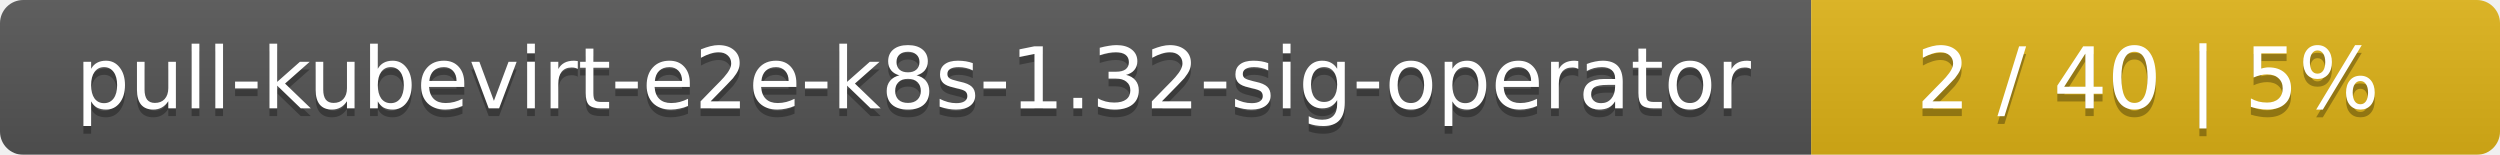
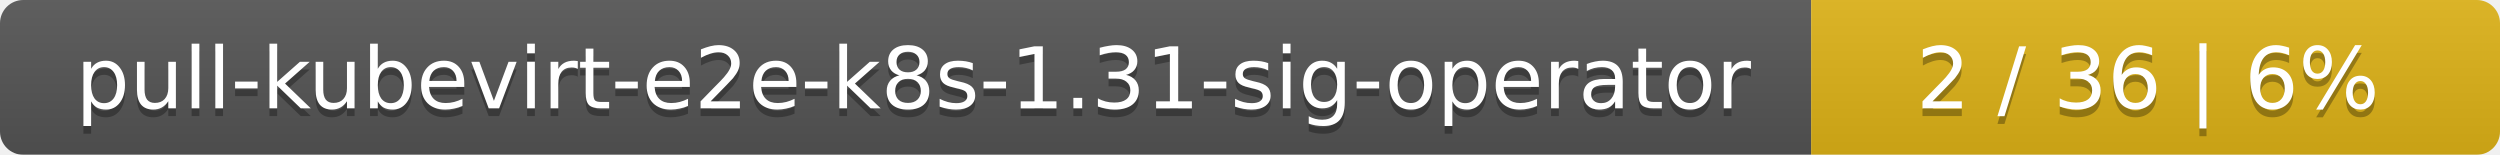
<svg xmlns="http://www.w3.org/2000/svg" width="323" height="20">
  <linearGradient id="smooth" x2="0" y2="100%">
    <stop offset="0" stop-color="#bbb" stop-opacity=".1" />
    <stop offset="1" stop-opacity=".1" />
  </linearGradient>
  <mask id="round">
    <rect width="323" height="20" rx="3" fill="#fff" />
  </mask>
  <g mask="url(#round)">
    <rect width="234" height="20" fill="#555" />
    <rect x="234" width="89" height="20" fill="#dfb317" />
    <rect width="323" height="20" fill="url(#smooth)" />
  </g>
  <g fill="#fff" text-anchor="middle" font-family="DejaVu Sans,Verdana,Geneva,sans-serif" font-size="11">
-     <text x="118" y="15" fill="#010101" fill-opacity=".3">pull-kubevirt-e2e-k8s-1.32-sig-operator</text>
-     <text x="118" y="14">pull-kubevirt-e2e-k8s-1.32-sig-operator</text>
-     <text x="277.5" y="15" fill="#010101" fill-opacity=".3">2 / 40    |    5%</text>
-     <text x="277.5" y="14">2 / 40    |    5%</text>
+     <text x="118" y="15" fill="#010101" fill-opacity=".3">pull-kubevirt-e2e-k8s-1.31-sig-operator</text>
+     <text x="118" y="14">pull-kubevirt-e2e-k8s-1.31-sig-operator</text>
+     <text x="277.5" y="15" fill="#010101" fill-opacity=".3">2 / 36    |    6%</text>
+     <text x="277.5" y="14">2 / 36    |    6%</text>
  </g>
</svg>
